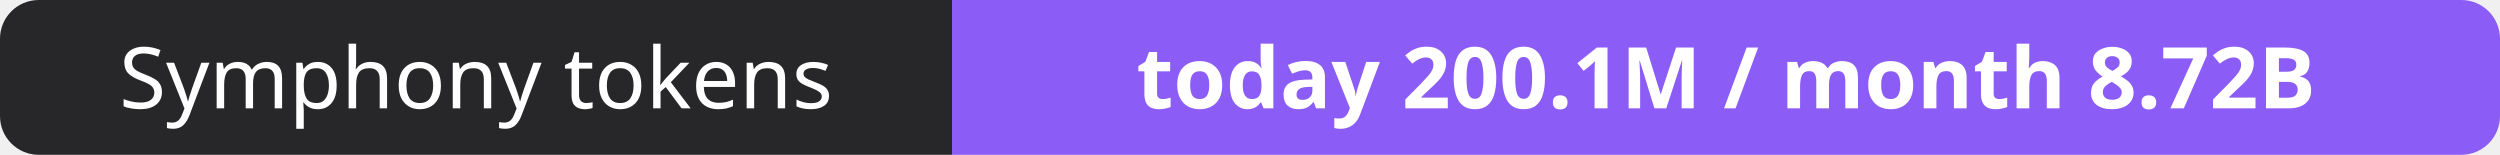
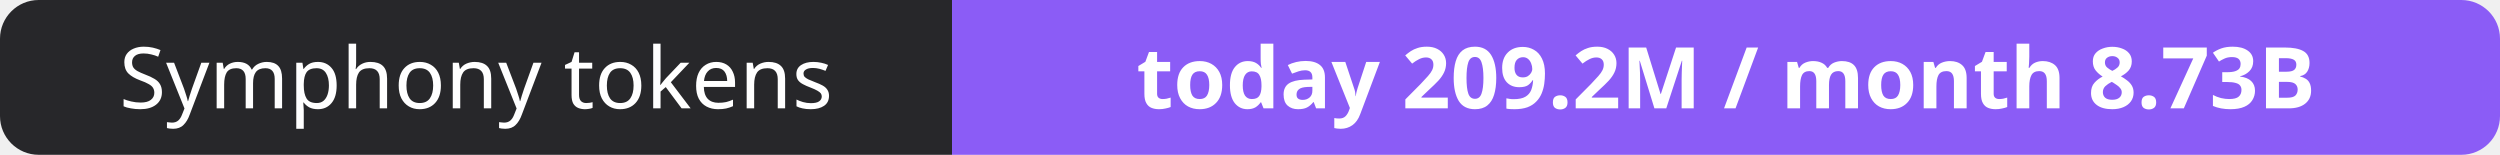
- <svg xmlns="http://www.w3.org/2000/svg" width="323" height="20" role="img" aria-label="Symphony tokens: today 200.1M / month 8.72B">
+ <svg xmlns="http://www.w3.org/2000/svg" width="323" height="20" role="img" aria-label="Symphony tokens: today 209.2M / month 8.73B">
  <clipPath id="r">
    <rect width="323" height="20" rx="5" fill="#fff" />
  </clipPath>
  <g clip-path="url(#r)">
    <rect width="123" height="20" fill="#27272a" />
    <rect x="123" width="200" height="20" fill="#8b5cf6" />
  </g>
  <g fill="#fff" text-anchor="middle" font-family="Verdana,Geneva,sans-serif" font-size="11">
    <text x="61.5" y="14">Symphony tokens</text>
-     <text x="223.0" y="14" font-weight="700">today 200.1M / month 8.72B</text>
+     <text x="223.0" y="14" font-weight="700">today 209.2M / month 8.73B</text>
  </g>
</svg>
